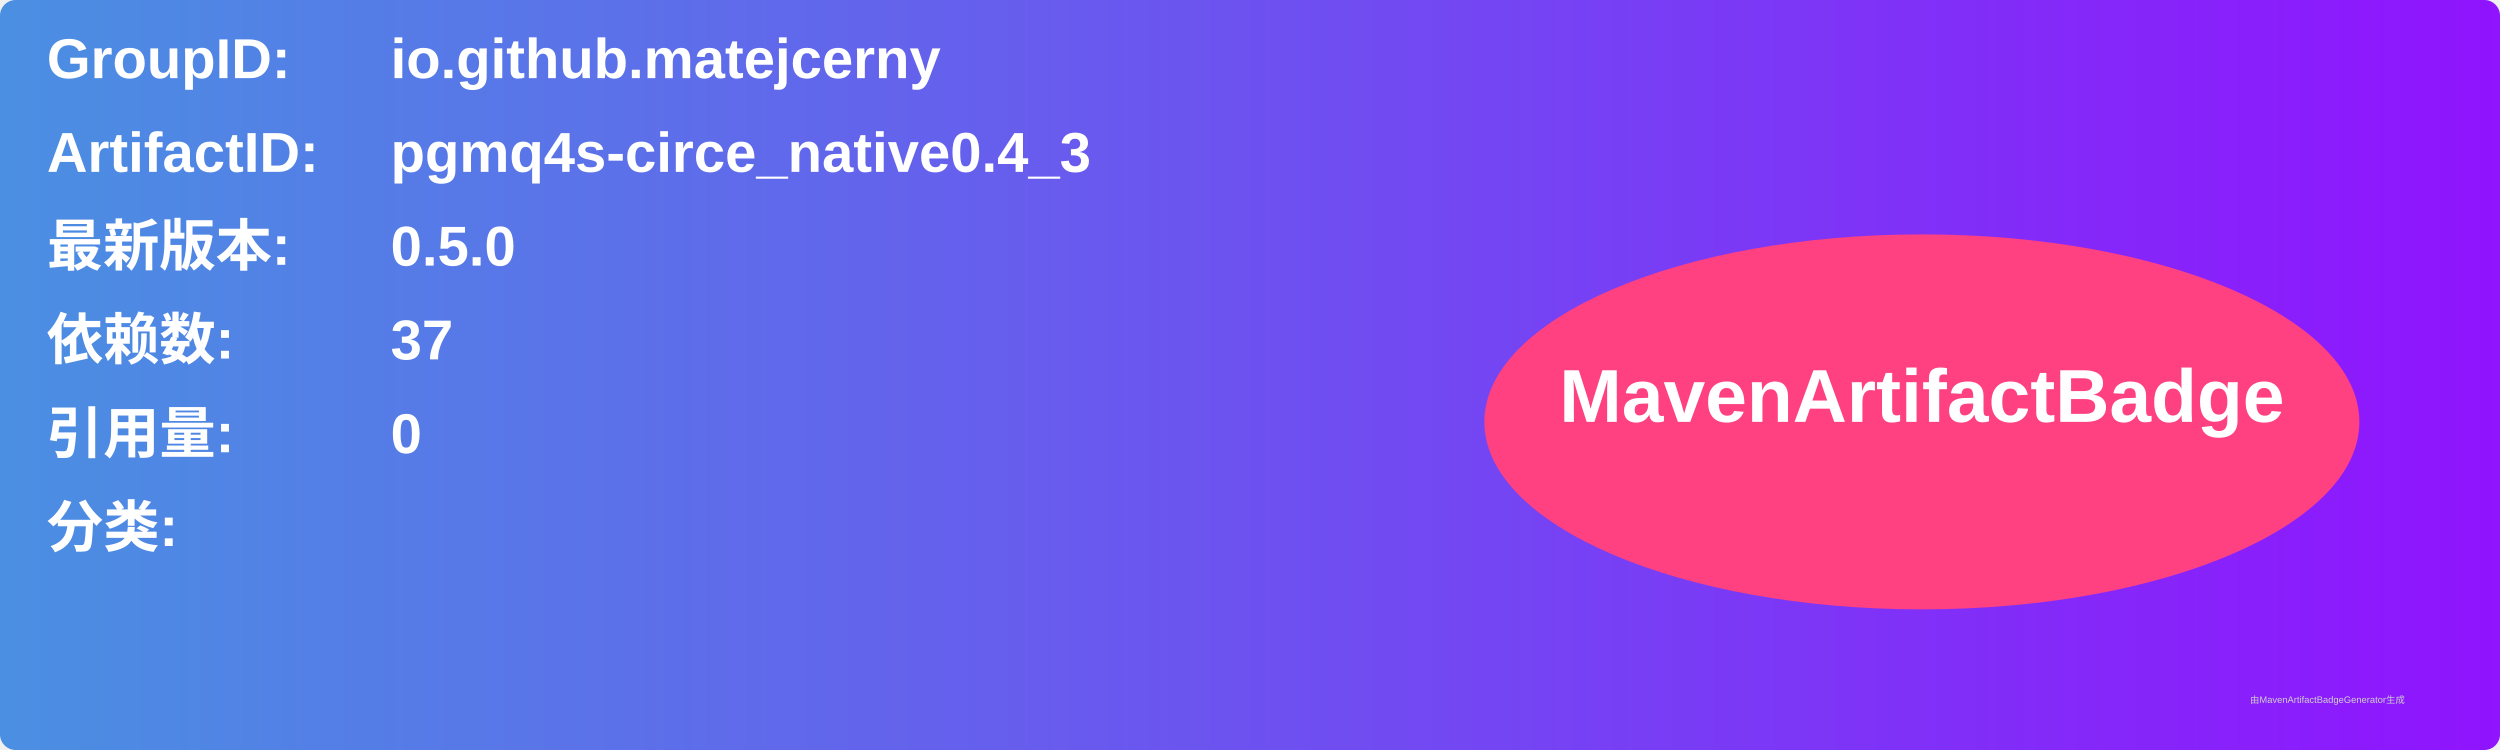
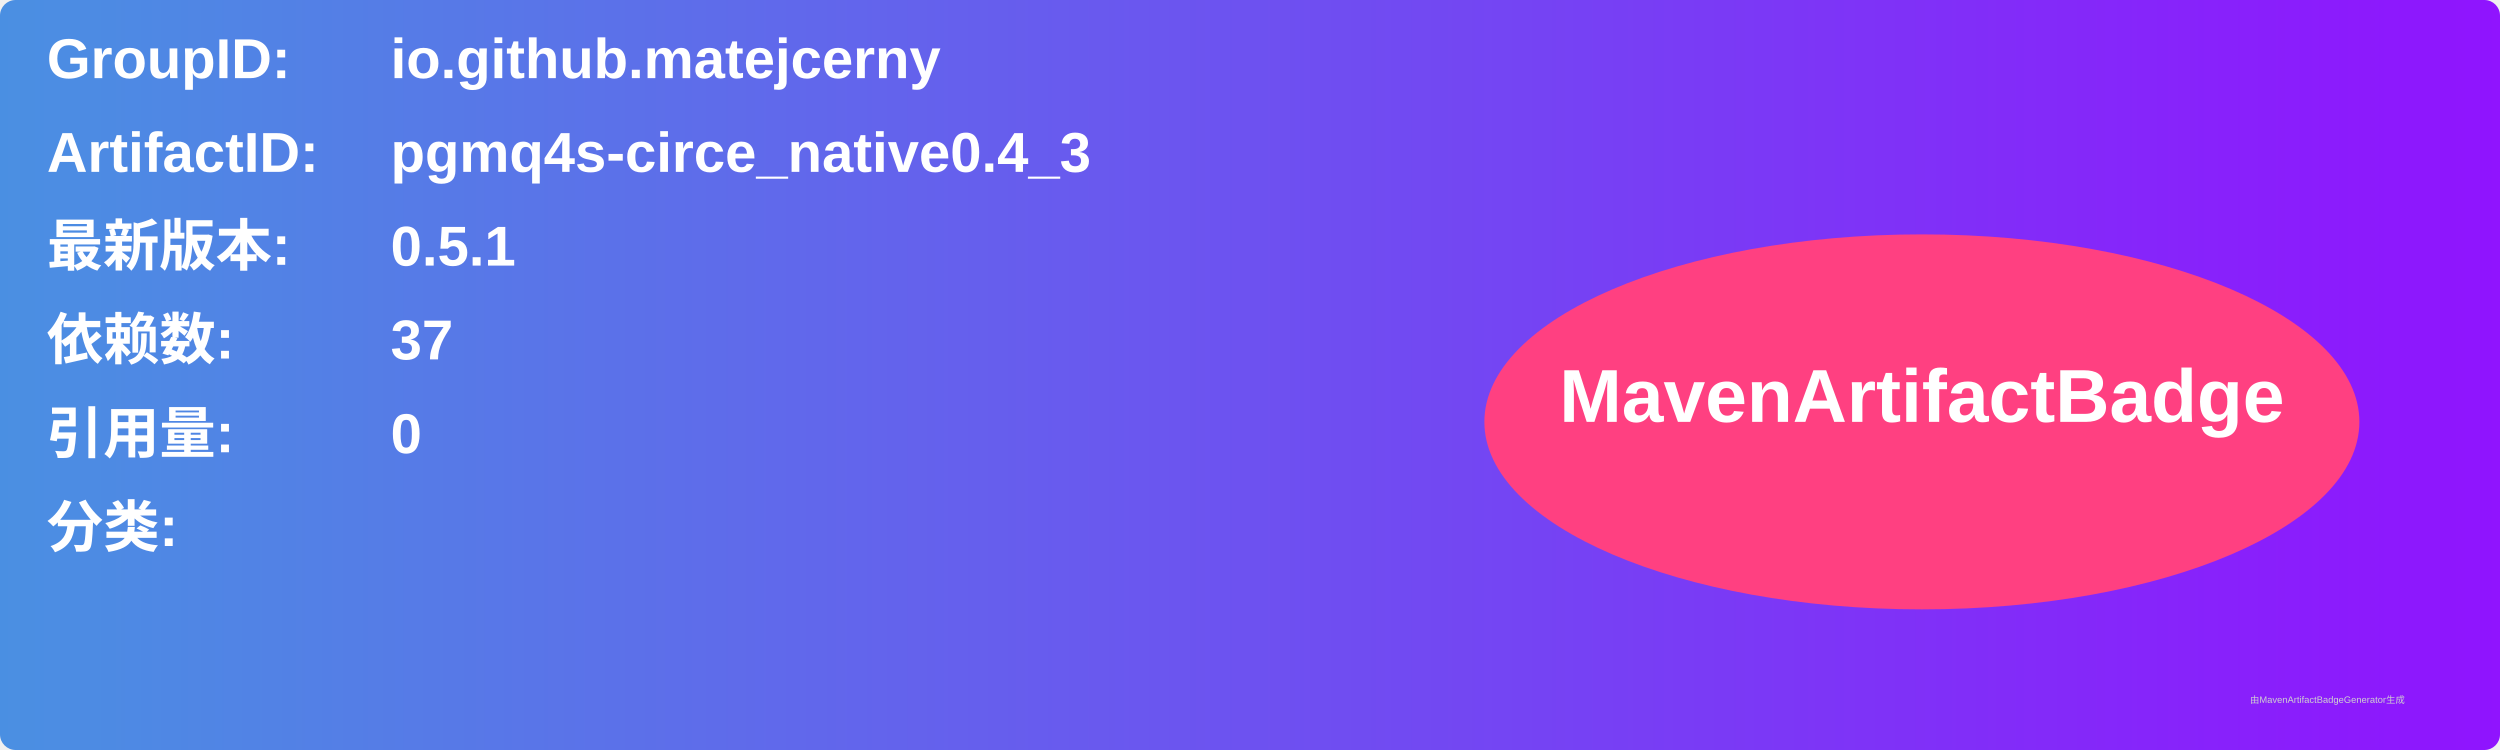
<svg xmlns="http://www.w3.org/2000/svg" width="800" height="240" viewBox="0 0 800 240">
  <linearGradient id="grad" x1="0%" y1="0%" x2="100%" y2="0%">
    <stop offset="0%" stop-color="#4a90e2" />
    <stop offset="100%" stop-color="#9013fe" />
  </linearGradient>
  <rect width="100%" height="100%" rx="5" ry="5" fill="url(#grad)" />
  <g transform="translate(15, 15)">
    <text x="0" y="10" font-family="Arial" font-size="18" fill="white" font-weight="bold" width="260">GroupID:</text>
    <text x="110" y="10" font-family="Arial" font-size="18" fill="white" font-weight="bold" width="460">io.github.matejcerny</text>
    <text x="0" y="40" font-family="Arial" font-size="18" fill="white" font-weight="bold" width="260">ArtifactID:</text>
    <text x="110" y="40" font-family="Arial" font-size="18" fill="white" font-weight="bold" width="460">pgmq4s-circe_native0.4_3</text>
    <text x="0" y="70" font-family="Arial" font-size="18" fill="white" font-weight="bold">最新版本:</text>
    <text x="110" y="70" font-family="Arial" font-size="18" fill="white" font-weight="bold">
-       <tspan font-weight="bold">0.5.0</tspan>
+       <tspan font-weight="bold">0.5.1</tspan>
    </text>
    <text x="0" y="100" font-family="Arial" font-size="18" fill="white" font-weight="bold">依赖数: </text>
    <text x="110" y="100" font-family="Arial" font-size="18" fill="white">
      <tspan font-weight="bold">37</tspan>
    </text>
    <text x="0" y="130" font-family="Arial" font-size="18" fill="white" font-weight="bold">引用量: </text>
    <text x="110" y="130" font-family="Arial" font-size="18" fill="white">
      <tspan font-weight="bold">0</tspan>
    </text>
    <text x="0" y="160" font-family="Arial" font-size="18" fill="white" font-weight="bold">分类:</text>
    <text x="10" y="190" font-family="Arial" font-size="10" fill="white">
      <tspan font-weight="bold" />
    </text>
    <ellipse cx="600" cy="120" rx="140" ry="60" fill="#ff4081" />
    <text x="600" y="120" text-anchor="middle" font-family="Arial" font-size="24" fill="white" font-weight="bold">MavenArtifactBadge</text>
  </g>
  <text x="720" y="225" font-family="Arial" font-size="3" fill="#d0d0d0">由MavenArtifactBadgeGenerator生成</text>
</svg>
